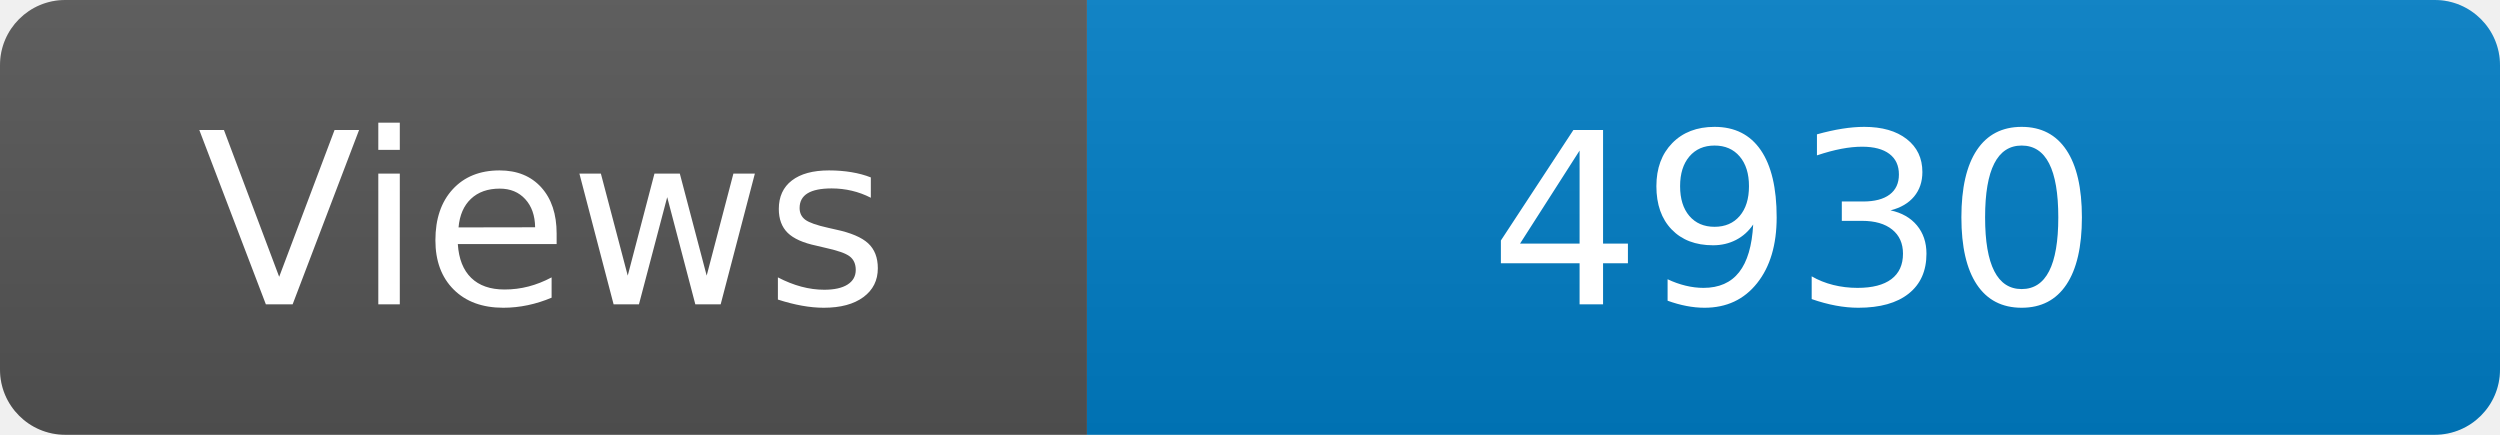
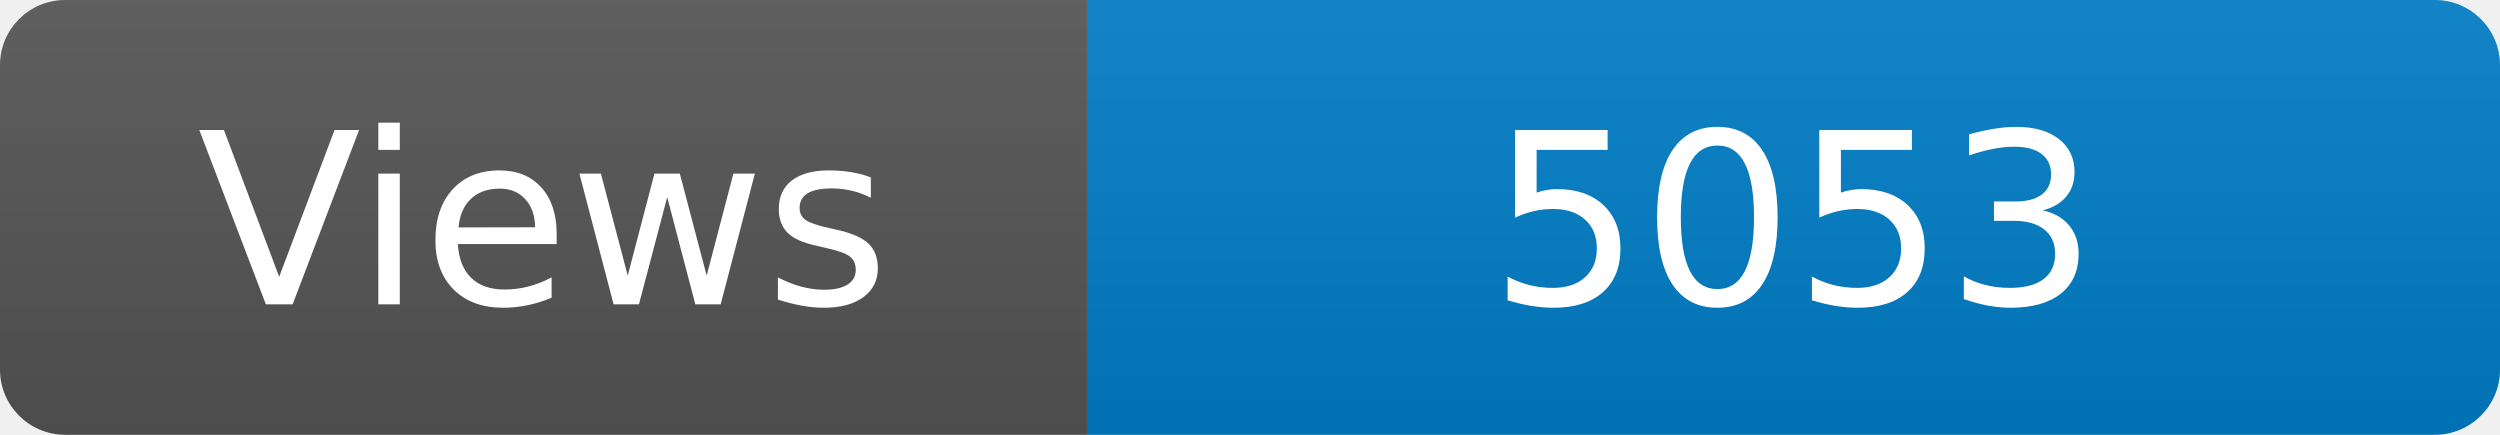
<svg xmlns="http://www.w3.org/2000/svg" width="115" height="20" role="img" aria-label="Maintained?: yes">
  <linearGradient id="s" x2="0" y2="100%">
    <stop offset="0" stop-color="#bbb" stop-opacity=".1" />
    <stop offset="1" stop-opacity=".1" />
  </linearGradient>
  <clipPath id="r">
    <rect width="115" height="20" rx="3" fill="#fff" />
  </clipPath>
  <g clip-path="url(#r)">
    <rect width="50" height="20" fill="#555" />
    <rect x="50" width="160" height="20" fill="#007ec6" />
    <rect width="115" height="20" fill="url(#s)" />
  </g>
  <g fill="#fff" text-anchor="middle" font-family="Verdana,Geneva,DejaVu Sans,sans-serif" font-size="110">
    <text x="250" y="140" transform="scale(.1)" fill="#fff">Views</text>
-     <text x="825" y="140" transform="scale(.1)" fill="#fff">4930</text>
+     <text x="825" y="140" transform="scale(.1)" fill="#fff">5053</text>
  </g>
</svg>
